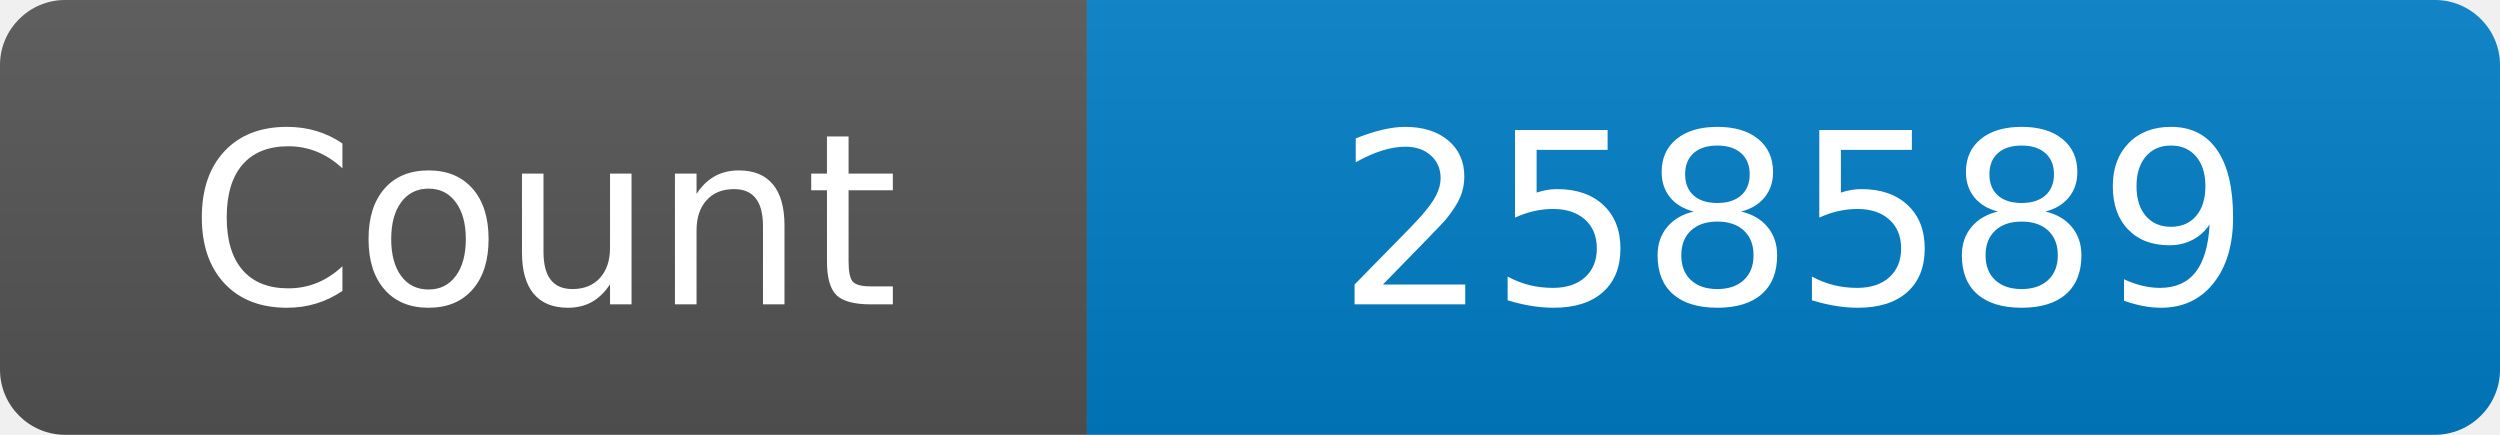
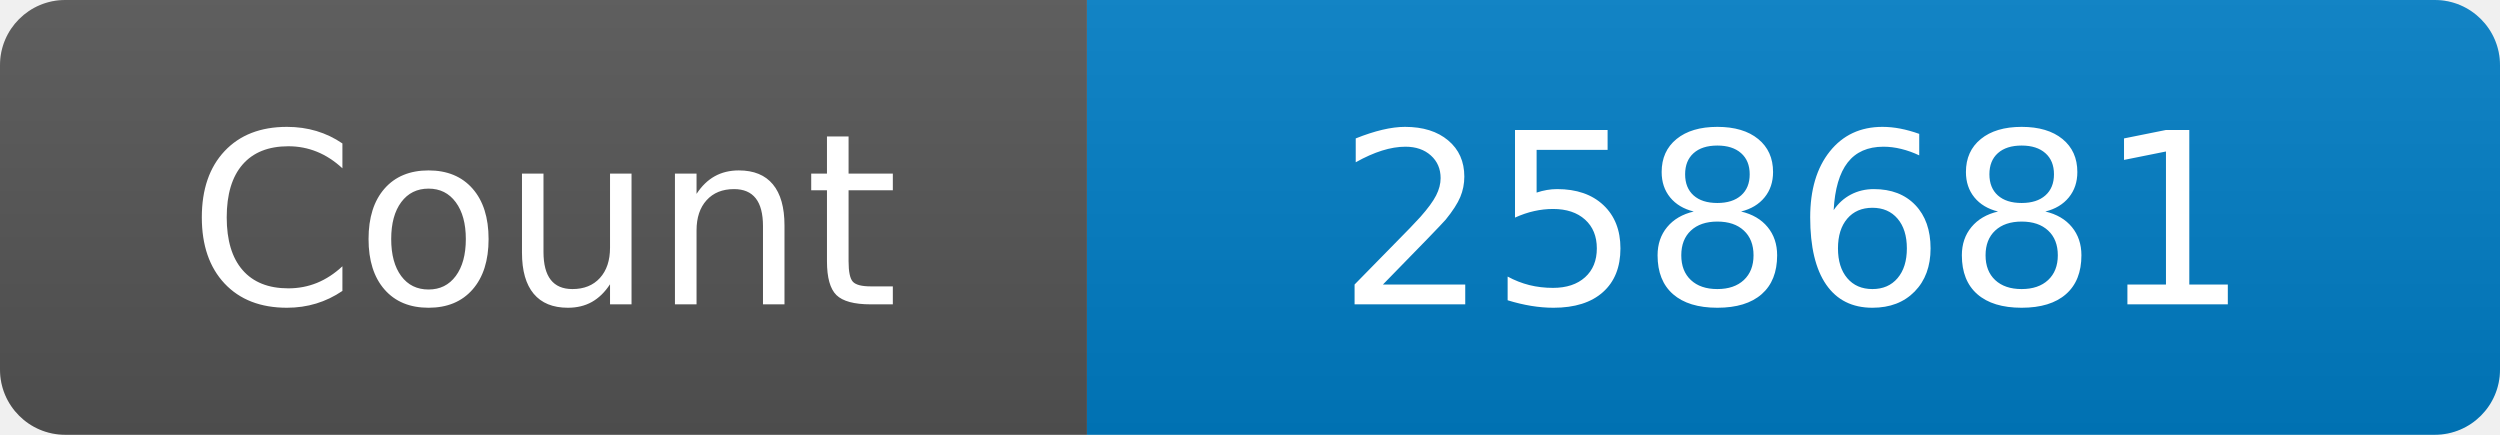
<svg xmlns="http://www.w3.org/2000/svg" width="115" height="20" role="img" aria-label="Maintained?: yes">
  <linearGradient id="s" x2="0" y2="100%">
    <stop offset="0" stop-color="#bbb" stop-opacity=".1" />
    <stop offset="1" stop-opacity=".1" />
  </linearGradient>
  <clipPath id="r">
    <rect width="115" height="20" rx="3" fill="#fff" />
  </clipPath>
  <g clip-path="url(#r)">
    <rect width="50" height="20" fill="#555" />
    <rect x="50" width="160" height="20" fill="#007ec6" />
    <rect width="115" height="20" fill="url(#s)" />
  </g>
  <g fill="#fff" text-anchor="middle" font-family="Verdana,Geneva,DejaVu Sans,sans-serif" font-size="110">
    <text x="250" y="140" transform="scale(.1)" fill="#fff">Count</text>
-     <text x="825" y="140" transform="scale(.1)" fill="#fff">258589</text>
+     <text x="825" y="140" transform="scale(.1)" fill="#fff">258681</text>
  </g>
</svg>
